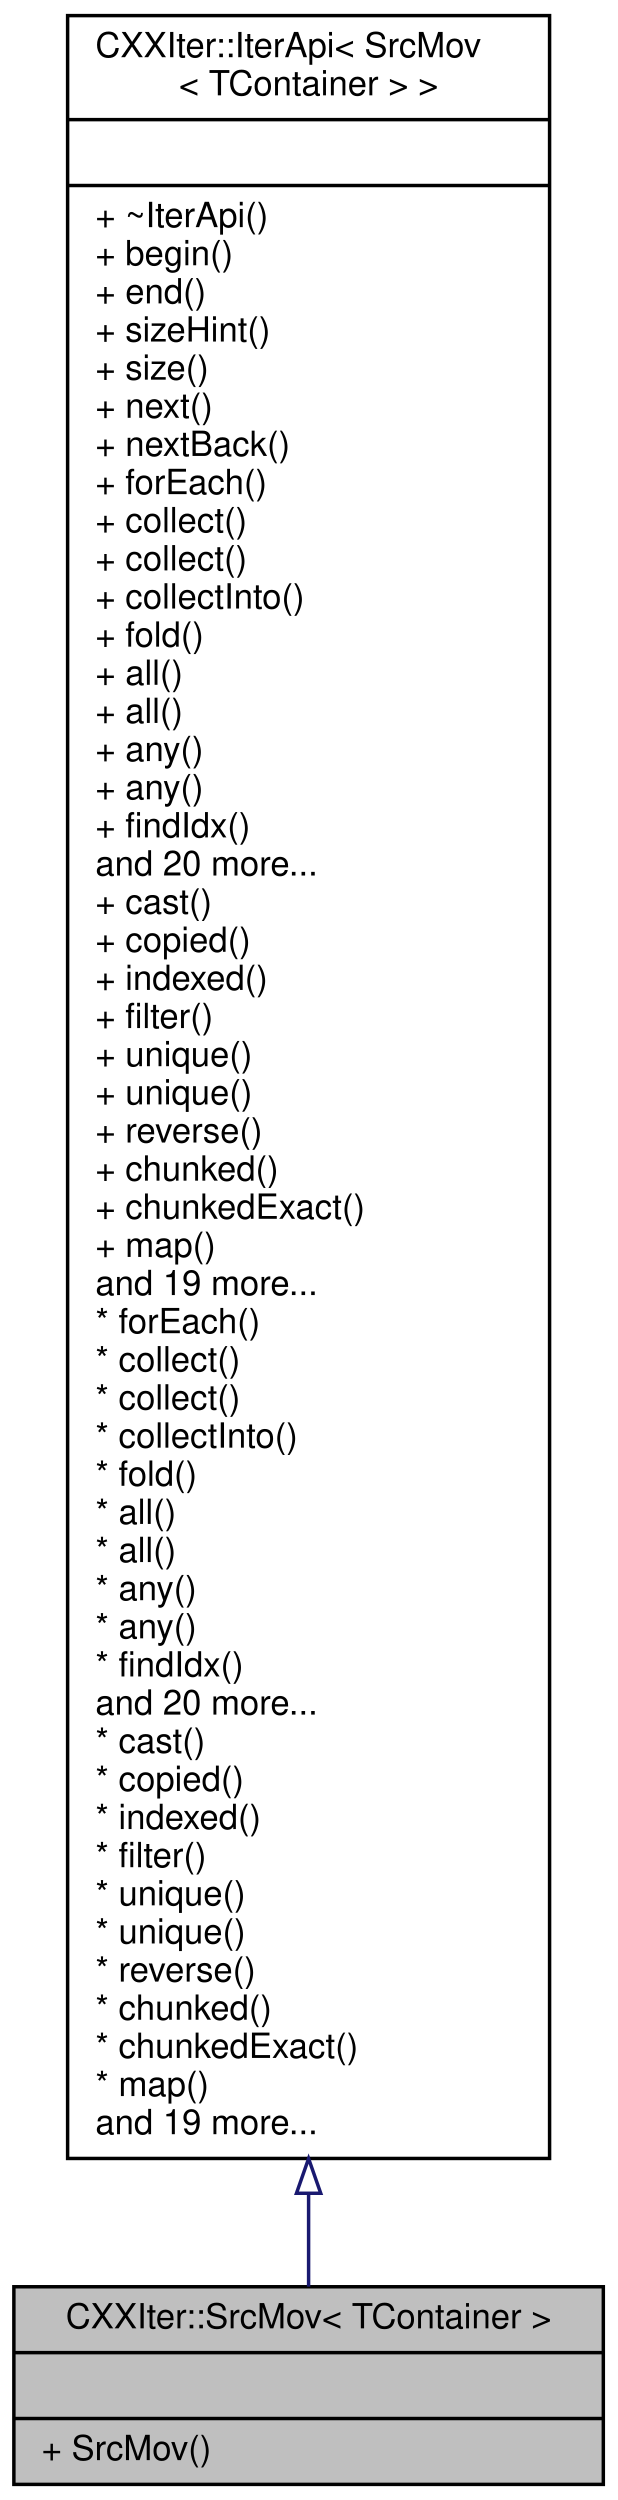
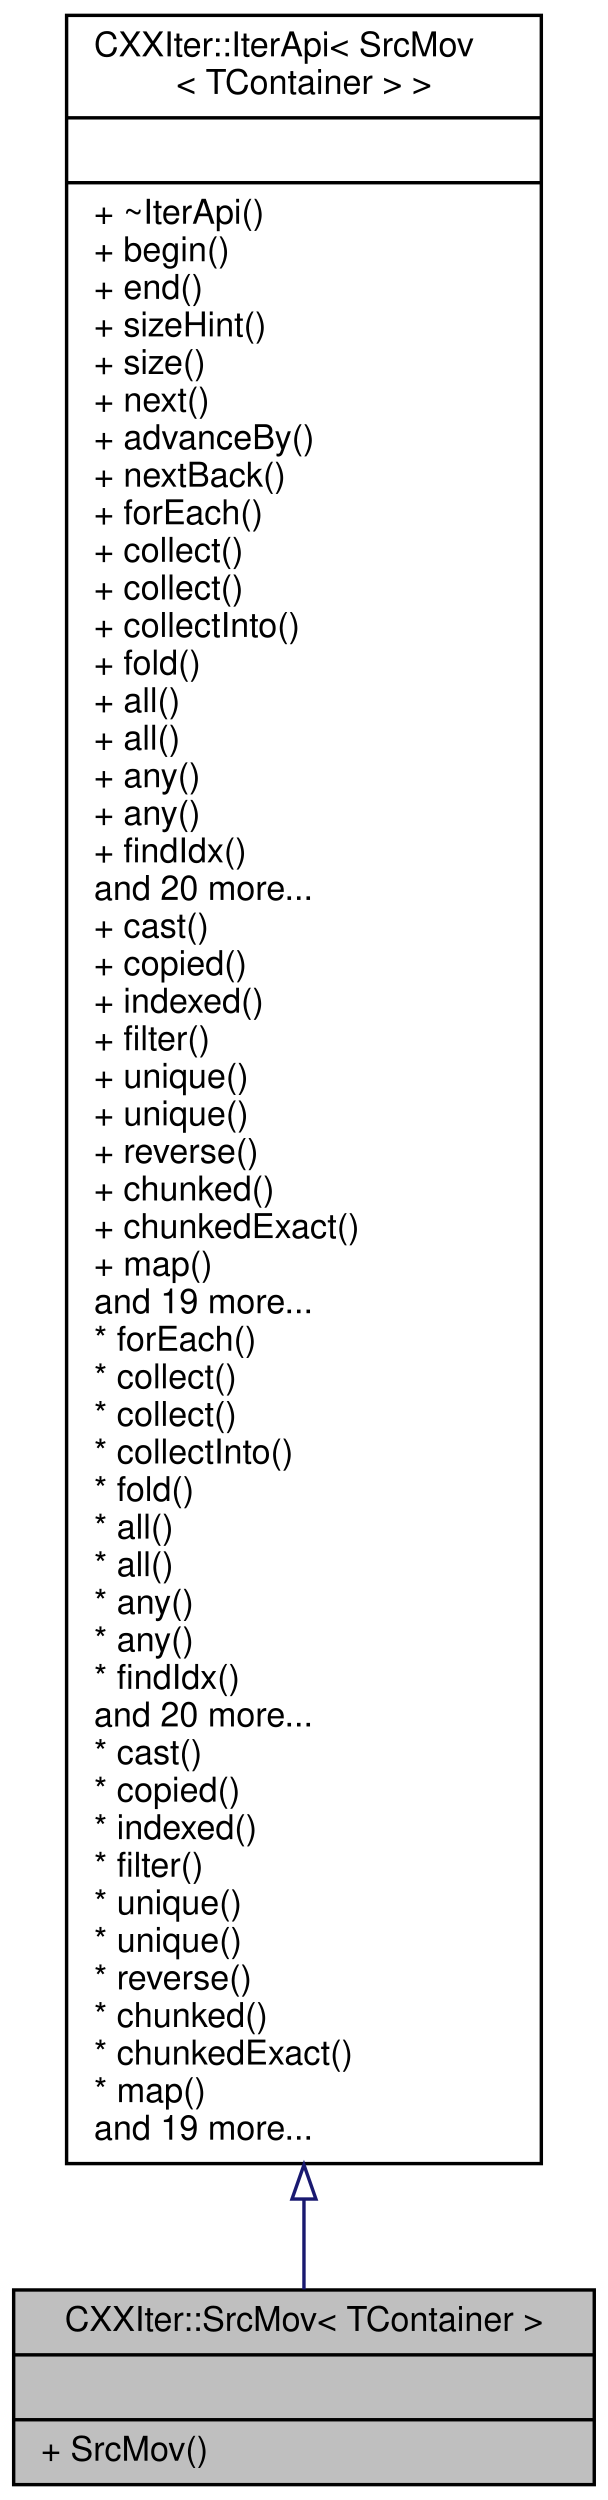
- <svg xmlns="http://www.w3.org/2000/svg" xmlns:xlink="http://www.w3.org/1999/xlink" width="178pt" height="721pt" viewBox="0.00 0.00 178.00 721.00">
-   <g id="graph0" class="graph" transform="scale(1 1) rotate(0) translate(4 717)">
+ <svg xmlns="http://www.w3.org/2000/svg" xmlns:xlink="http://www.w3.org/1999/xlink" width="178pt" height="732pt" viewBox="0.00 0.00 178.00 732.00">
+   <g id="graph0" class="graph" transform="scale(1 1) rotate(0) translate(4 728)">
    <g id="node1" class="node">
      <g id="a_node1">
        <a xlink:title="CXXIter iterator source that takes over the input item source, and moves its items through the elemen...">
          <polygon fill="#bfbfbf" stroke="black" points="0,-0.5 0,-57.5 170,-57.5 170,-0.5 0,-0.5" />
          <text text-anchor="middle" x="85" y="-45.5" font-family="Helvetica,sans-Serif" font-size="10.00">CXXIter::SrcMov&lt; TContainer &gt;</text>
          <polyline fill="none" stroke="black" points="0,-38.5 170,-38.5 " />
          <text text-anchor="middle" x="85" y="-26.5" font-family="Helvetica,sans-Serif" font-size="10.00"> </text>
          <polyline fill="none" stroke="black" points="0,-19.5 170,-19.5 " />
          <text text-anchor="start" x="8" y="-7.5" font-family="Helvetica,sans-Serif" font-size="10.00">+ SrcMov()</text>
        </a>
      </g>
    </g>
    <g id="node2" class="node">
      <g id="a_node2">
        <a xlink:href="classCXXIter_1_1IterApi.html" target="_top" xlink:title=" ">
-           <polygon fill="none" stroke="black" points="15.5,-94.5 15.5,-712.5 154.5,-712.5 154.5,-94.5 15.5,-94.5" />
-           <text text-anchor="start" x="23.5" y="-700.5" font-family="Helvetica,sans-Serif" font-size="10.00">CXXIter::IterApi&lt; SrcMov</text>
-           <text text-anchor="middle" x="85" y="-689.5" font-family="Helvetica,sans-Serif" font-size="10.00">&lt; TContainer &gt; &gt;</text>
-           <polyline fill="none" stroke="black" points="15.5,-682.5 154.5,-682.5 " />
-           <text text-anchor="middle" x="85" y="-670.5" font-family="Helvetica,sans-Serif" font-size="10.00"> </text>
-           <polyline fill="none" stroke="black" points="15.5,-663.5 154.5,-663.5 " />
-           <text text-anchor="start" x="23.5" y="-651.5" font-family="Helvetica,sans-Serif" font-size="10.00">+ ~IterApi()</text>
-           <text text-anchor="start" x="23.5" y="-640.5" font-family="Helvetica,sans-Serif" font-size="10.00">+ begin()</text>
-           <text text-anchor="start" x="23.5" y="-629.5" font-family="Helvetica,sans-Serif" font-size="10.00">+ end()</text>
-           <text text-anchor="start" x="23.5" y="-618.5" font-family="Helvetica,sans-Serif" font-size="10.00">+ sizeHint()</text>
-           <text text-anchor="start" x="23.5" y="-607.5" font-family="Helvetica,sans-Serif" font-size="10.00">+ size()</text>
-           <text text-anchor="start" x="23.5" y="-596.5" font-family="Helvetica,sans-Serif" font-size="10.00">+ next()</text>
+           <polygon fill="none" stroke="black" points="15.5,-94.5 15.5,-723.5 154.5,-723.5 154.5,-94.5 15.5,-94.5" />
+           <text text-anchor="start" x="23.5" y="-711.5" font-family="Helvetica,sans-Serif" font-size="10.00">CXXIter::IterApi&lt; SrcMov</text>
+           <text text-anchor="middle" x="85" y="-700.5" font-family="Helvetica,sans-Serif" font-size="10.00">&lt; TContainer &gt; &gt;</text>
+           <polyline fill="none" stroke="black" points="15.5,-693.5 154.5,-693.5 " />
+           <text text-anchor="middle" x="85" y="-681.5" font-family="Helvetica,sans-Serif" font-size="10.00"> </text>
+           <polyline fill="none" stroke="black" points="15.5,-674.5 154.5,-674.5 " />
+           <text text-anchor="start" x="23.5" y="-662.5" font-family="Helvetica,sans-Serif" font-size="10.00">+ ~IterApi()</text>
+           <text text-anchor="start" x="23.5" y="-651.5" font-family="Helvetica,sans-Serif" font-size="10.00">+ begin()</text>
+           <text text-anchor="start" x="23.5" y="-640.5" font-family="Helvetica,sans-Serif" font-size="10.00">+ end()</text>
+           <text text-anchor="start" x="23.5" y="-629.5" font-family="Helvetica,sans-Serif" font-size="10.00">+ sizeHint()</text>
+           <text text-anchor="start" x="23.5" y="-618.5" font-family="Helvetica,sans-Serif" font-size="10.00">+ size()</text>
+           <text text-anchor="start" x="23.5" y="-607.5" font-family="Helvetica,sans-Serif" font-size="10.00">+ next()</text>
+           <text text-anchor="start" x="23.5" y="-596.5" font-family="Helvetica,sans-Serif" font-size="10.00">+ advanceBy()</text>
          <text text-anchor="start" x="23.5" y="-585.5" font-family="Helvetica,sans-Serif" font-size="10.00">+ nextBack()</text>
          <text text-anchor="start" x="23.5" y="-574.5" font-family="Helvetica,sans-Serif" font-size="10.00">+ forEach()</text>
          <text text-anchor="start" x="23.5" y="-563.5" font-family="Helvetica,sans-Serif" font-size="10.00">+ collect()</text>
          <text text-anchor="start" x="23.5" y="-552.5" font-family="Helvetica,sans-Serif" font-size="10.00">+ collect()</text>
          <text text-anchor="start" x="23.5" y="-541.5" font-family="Helvetica,sans-Serif" font-size="10.00">+ collectInto()</text>
          <text text-anchor="start" x="23.5" y="-530.5" font-family="Helvetica,sans-Serif" font-size="10.00">+ fold()</text>
          <text text-anchor="start" x="23.5" y="-519.5" font-family="Helvetica,sans-Serif" font-size="10.00">+ all()</text>
          <text text-anchor="start" x="23.5" y="-508.5" font-family="Helvetica,sans-Serif" font-size="10.00">+ all()</text>
          <text text-anchor="start" x="23.5" y="-497.5" font-family="Helvetica,sans-Serif" font-size="10.00">+ any()</text>
          <text text-anchor="start" x="23.5" y="-486.5" font-family="Helvetica,sans-Serif" font-size="10.00">+ any()</text>
          <text text-anchor="start" x="23.5" y="-475.5" font-family="Helvetica,sans-Serif" font-size="10.00">+ findIdx()</text>
          <text text-anchor="start" x="23.5" y="-464.5" font-family="Helvetica,sans-Serif" font-size="10.00">and 20 more...</text>
          <text text-anchor="start" x="23.5" y="-453.5" font-family="Helvetica,sans-Serif" font-size="10.00">+ cast()</text>
          <text text-anchor="start" x="23.5" y="-442.5" font-family="Helvetica,sans-Serif" font-size="10.00">+ copied()</text>
          <text text-anchor="start" x="23.5" y="-431.5" font-family="Helvetica,sans-Serif" font-size="10.00">+ indexed()</text>
          <text text-anchor="start" x="23.5" y="-420.5" font-family="Helvetica,sans-Serif" font-size="10.00">+ filter()</text>
          <text text-anchor="start" x="23.5" y="-409.5" font-family="Helvetica,sans-Serif" font-size="10.00">+ unique()</text>
          <text text-anchor="start" x="23.5" y="-398.5" font-family="Helvetica,sans-Serif" font-size="10.00">+ unique()</text>
          <text text-anchor="start" x="23.5" y="-387.5" font-family="Helvetica,sans-Serif" font-size="10.00">+ reverse()</text>
          <text text-anchor="start" x="23.5" y="-376.5" font-family="Helvetica,sans-Serif" font-size="10.00">+ chunked()</text>
          <text text-anchor="start" x="23.5" y="-365.5" font-family="Helvetica,sans-Serif" font-size="10.00">+ chunkedExact()</text>
          <text text-anchor="start" x="23.5" y="-354.5" font-family="Helvetica,sans-Serif" font-size="10.00">+ map()</text>
          <text text-anchor="start" x="23.5" y="-343.5" font-family="Helvetica,sans-Serif" font-size="10.00">and 19 more...</text>
          <text text-anchor="start" x="23.5" y="-332.5" font-family="Helvetica,sans-Serif" font-size="10.00">* forEach()</text>
          <text text-anchor="start" x="23.5" y="-321.5" font-family="Helvetica,sans-Serif" font-size="10.00">* collect()</text>
          <text text-anchor="start" x="23.5" y="-310.5" font-family="Helvetica,sans-Serif" font-size="10.00">* collect()</text>
          <text text-anchor="start" x="23.5" y="-299.5" font-family="Helvetica,sans-Serif" font-size="10.00">* collectInto()</text>
          <text text-anchor="start" x="23.5" y="-288.5" font-family="Helvetica,sans-Serif" font-size="10.00">* fold()</text>
          <text text-anchor="start" x="23.5" y="-277.5" font-family="Helvetica,sans-Serif" font-size="10.00">* all()</text>
          <text text-anchor="start" x="23.5" y="-266.5" font-family="Helvetica,sans-Serif" font-size="10.00">* all()</text>
          <text text-anchor="start" x="23.5" y="-255.5" font-family="Helvetica,sans-Serif" font-size="10.00">* any()</text>
          <text text-anchor="start" x="23.5" y="-244.5" font-family="Helvetica,sans-Serif" font-size="10.00">* any()</text>
          <text text-anchor="start" x="23.5" y="-233.5" font-family="Helvetica,sans-Serif" font-size="10.00">* findIdx()</text>
          <text text-anchor="start" x="23.5" y="-222.5" font-family="Helvetica,sans-Serif" font-size="10.00">and 20 more...</text>
          <text text-anchor="start" x="23.5" y="-211.5" font-family="Helvetica,sans-Serif" font-size="10.00">* cast()</text>
          <text text-anchor="start" x="23.5" y="-200.5" font-family="Helvetica,sans-Serif" font-size="10.00">* copied()</text>
          <text text-anchor="start" x="23.5" y="-189.5" font-family="Helvetica,sans-Serif" font-size="10.00">* indexed()</text>
          <text text-anchor="start" x="23.5" y="-178.5" font-family="Helvetica,sans-Serif" font-size="10.00">* filter()</text>
          <text text-anchor="start" x="23.5" y="-167.5" font-family="Helvetica,sans-Serif" font-size="10.00">* unique()</text>
          <text text-anchor="start" x="23.5" y="-156.5" font-family="Helvetica,sans-Serif" font-size="10.00">* unique()</text>
          <text text-anchor="start" x="23.5" y="-145.5" font-family="Helvetica,sans-Serif" font-size="10.00">* reverse()</text>
          <text text-anchor="start" x="23.5" y="-134.5" font-family="Helvetica,sans-Serif" font-size="10.00">* chunked()</text>
          <text text-anchor="start" x="23.5" y="-123.5" font-family="Helvetica,sans-Serif" font-size="10.00">* chunkedExact()</text>
          <text text-anchor="start" x="23.5" y="-112.5" font-family="Helvetica,sans-Serif" font-size="10.00">* map()</text>
          <text text-anchor="start" x="23.5" y="-101.5" font-family="Helvetica,sans-Serif" font-size="10.00">and 19 more...</text>
        </a>
      </g>
    </g>
    <g id="edge1" class="edge">
-       <path fill="none" stroke="midnightblue" d="M85,-84.42C85,-74.28 85,-65.21 85,-57.52" />
-       <polygon fill="none" stroke="midnightblue" points="81.5,-84.46 85,-94.46 88.5,-84.46 81.5,-84.46" />
+       <path fill="none" stroke="midnightblue" d="M85,-83.92C85,-74.04 85,-65.2 85,-57.67" />
+       <polygon fill="none" stroke="midnightblue" points="81.5,-84.12 85,-94.12 88.5,-84.12 81.5,-84.12" />
    </g>
  </g>
</svg>
